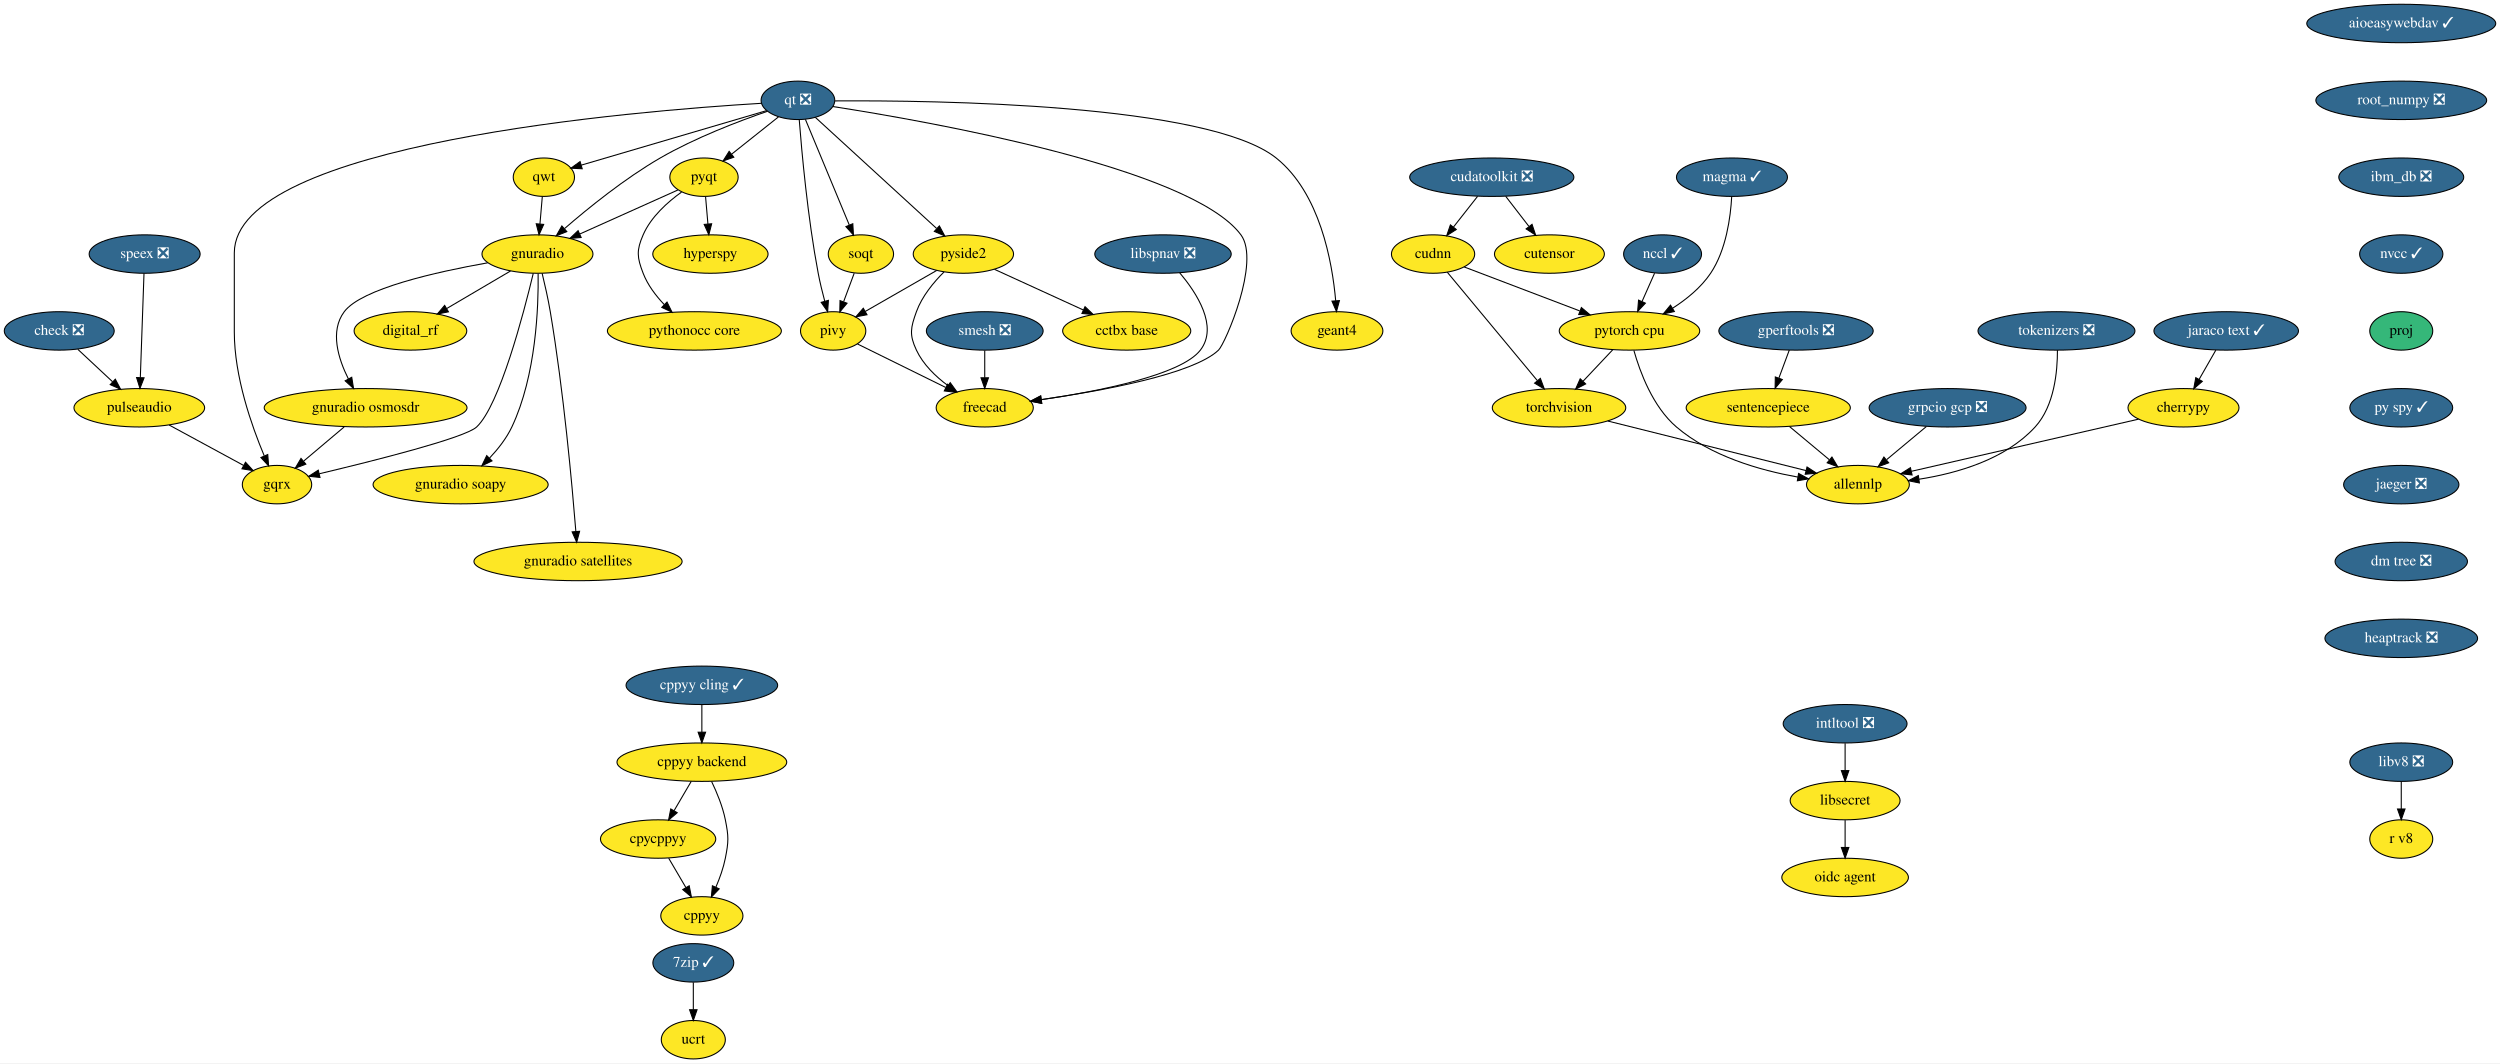
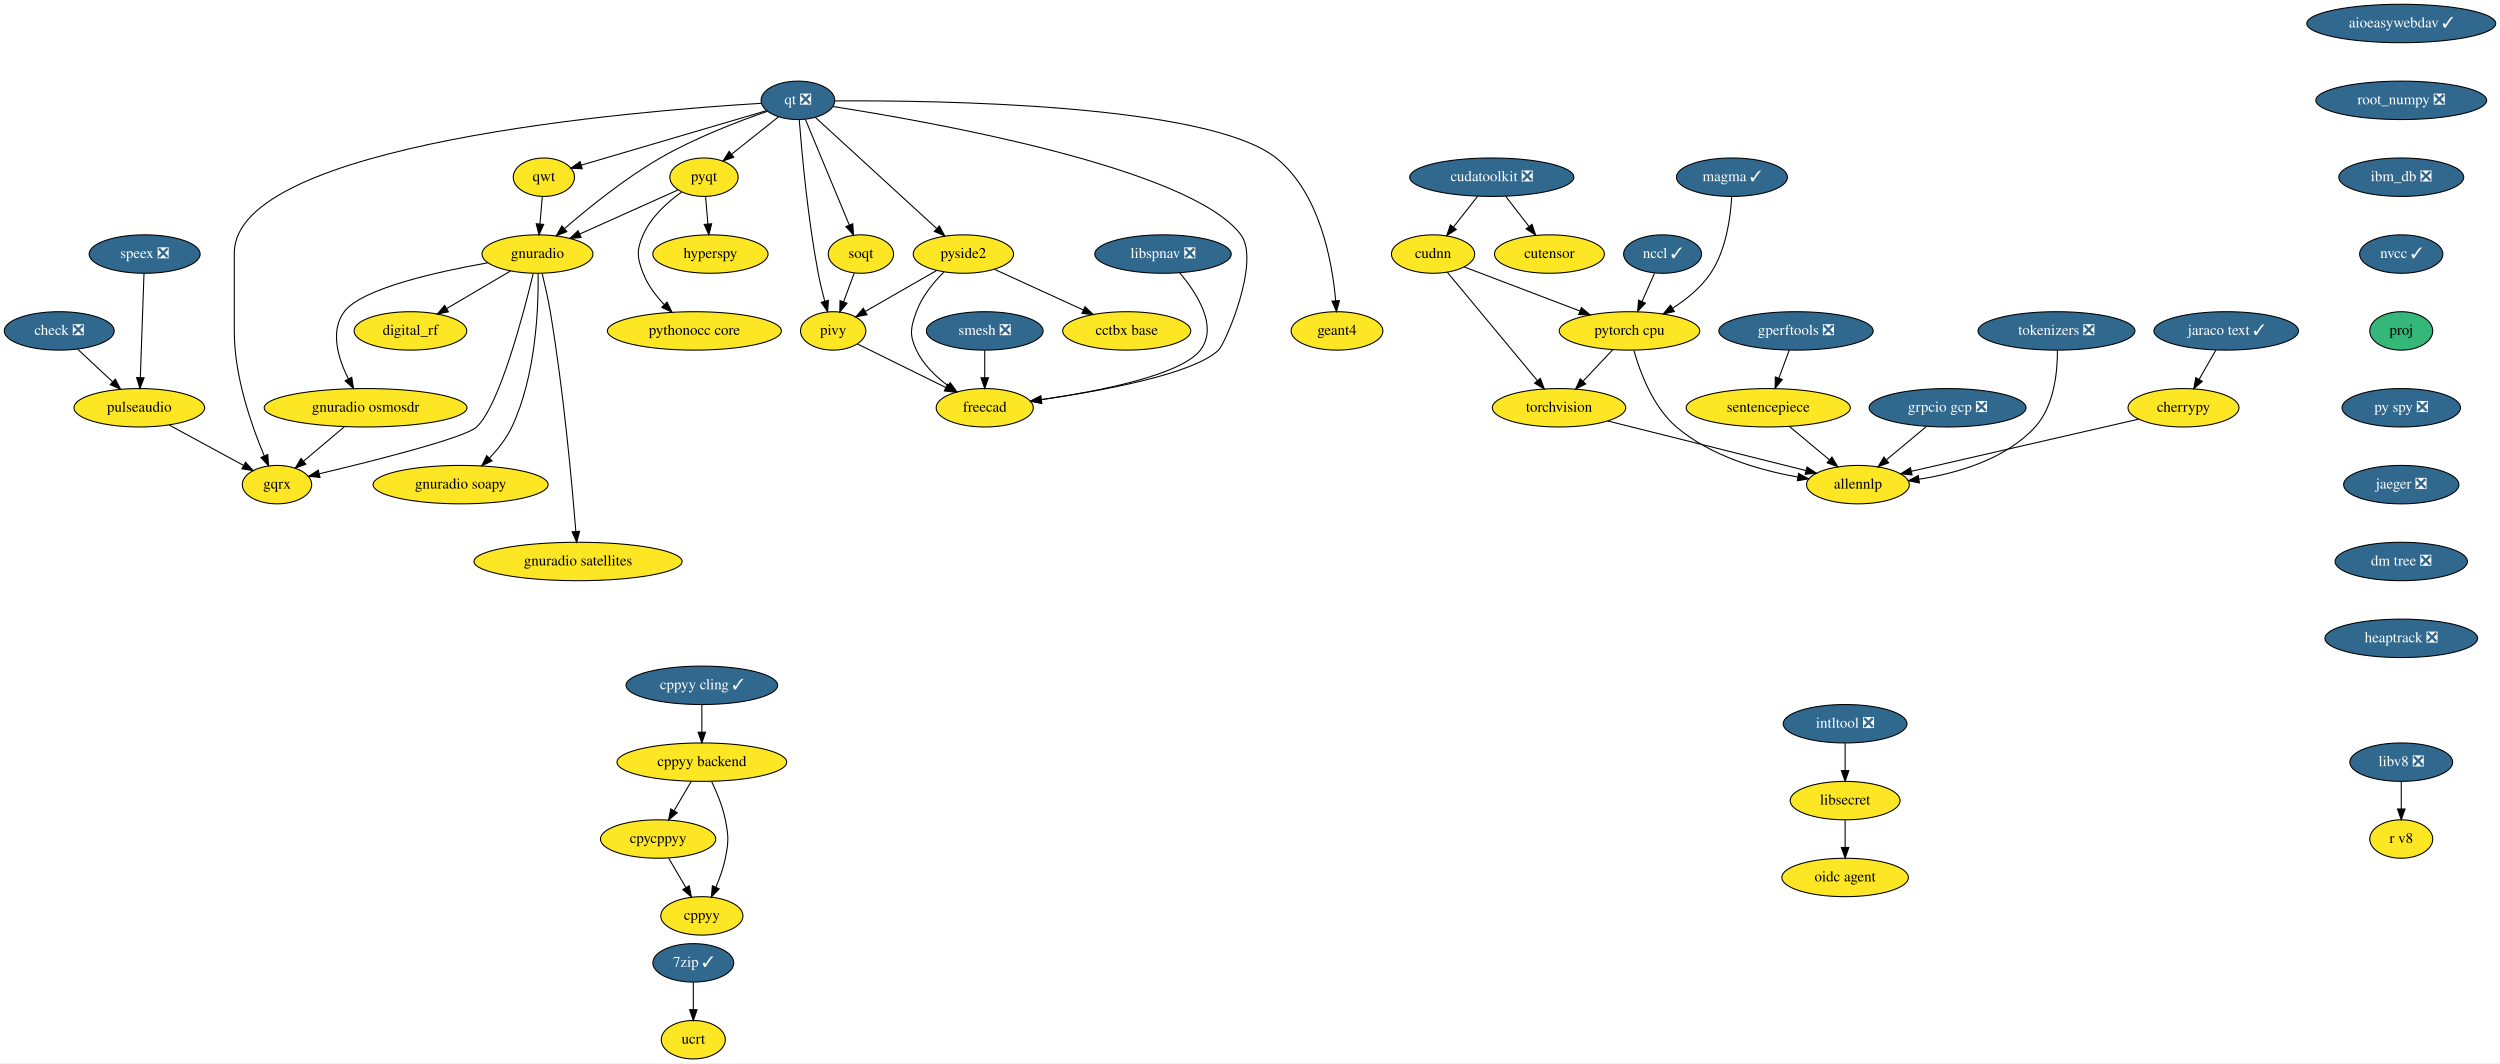
<svg xmlns="http://www.w3.org/2000/svg" xmlns:xlink="http://www.w3.org/1999/xlink" width="2342pt" height="996pt" viewBox="0.00 0.00 2342.00 996.00">
  <g id="graph0" class="graph" transform="scale(1 1) rotate(0) translate(4 992)">
    <polygon fill="white" stroke="transparent" points="-4,4 -4,-992 2338,-992 2338,4 -4,4" />
    <g id="node1" class="node">
      <g id="a_node1">
        <a xlink:href="https://github.com/conda-forge/aioeasywebdav-feedstock/pull/10" xlink:title="aioeasywebdav ✓">
          <ellipse fill="#31688e" stroke="black" cx="2245.5" cy="-970" rx="88.5" ry="18" />
          <text text-anchor="middle" x="2245.5" y="-966.3" font-family="Times,serif" font-size="14.00" fill="white">aioeasywebdav ✓</text>
        </a>
      </g>
    </g>
    <g id="node2" class="node">
      <g id="a_node2">
        <a xlink:href="https://github.com/conda-forge/root_numpy-feedstock/pull/25" xlink:title="root_numpy ❎">
          <ellipse fill="#31688e" stroke="black" cx="2245.5" cy="-898" rx="80" ry="18" />
          <text text-anchor="middle" x="2245.5" y="-894.3" font-family="Times,serif" font-size="14.00" fill="white">root_numpy ❎</text>
        </a>
      </g>
    </g>
    <g id="node32" class="node">
      <g id="a_node32">
        <a xlink:href="https://github.com/conda-forge/ibm_db-feedstock/pull/33" xlink:title="ibm_db ❎">
          <ellipse fill="#31688e" stroke="black" cx="2245.5" cy="-826" rx="58.5" ry="18" />
          <text text-anchor="middle" x="2245.5" y="-822.3" font-family="Times,serif" font-size="14.00" fill="white">ibm_db ❎</text>
        </a>
      </g>
    </g>
    <g id="node3" class="node">
      <g id="a_node3">
        <a xlink:href="https://github.com/conda-forge/check-feedstock/pull/19" xlink:title="check ❎">
          <ellipse fill="#31688e" stroke="black" cx="51.5" cy="-682" rx="51.5" ry="18" />
          <text text-anchor="middle" x="51.5" y="-678.3" font-family="Times,serif" font-size="14.00" fill="white">check ❎</text>
        </a>
      </g>
    </g>
    <g id="node4" class="node">
      <g id="a_node4">
        <a xlink:href="https://github.com/conda-forge/pulseaudio-feedstock" xlink:title="pulseaudio">
          <ellipse fill="#fde725" stroke="black" cx="126.5" cy="-610" rx="61.19" ry="18" />
          <text text-anchor="middle" x="126.5" y="-606.3" font-family="Times,serif" font-size="14.00">pulseaudio</text>
        </a>
      </g>
    </g>
    <g id="edge2" class="edge">
      <path fill="none" stroke="black" d="M68.9,-664.76C78.58,-655.73 90.79,-644.33 101.48,-634.35" />
      <polygon fill="black" stroke="black" points="104.02,-636.77 108.94,-627.39 99.24,-631.65 104.02,-636.77" />
    </g>
    <g id="node5" class="node">
      <g id="a_node5">
        <a xlink:href="https://github.com/conda-forge/gqrx-feedstock" xlink:title="gqrx">
          <ellipse fill="#fde725" stroke="black" cx="255.5" cy="-538" rx="32.5" ry="18" />
          <text text-anchor="middle" x="255.5" y="-534.3" font-family="Times,serif" font-size="14.00">gqrx</text>
        </a>
      </g>
    </g>
    <g id="edge3" class="edge">
      <path fill="none" stroke="black" d="M154.49,-593.81C175.02,-582.67 202.9,-567.54 224.17,-556" />
      <polygon fill="black" stroke="black" points="226.01,-558.98 233.13,-551.14 222.67,-552.83 226.01,-558.98" />
    </g>
    <g id="node6" class="node">
      <g id="a_node6">
        <a xlink:href="https://github.com/conda-forge/cherrypy-feedstock" xlink:title="cherrypy">
          <ellipse fill="#fde725" stroke="black" cx="2041.5" cy="-610" rx="52" ry="18" />
          <text text-anchor="middle" x="2041.5" y="-606.3" font-family="Times,serif" font-size="14.00">cherrypy</text>
        </a>
      </g>
    </g>
    <g id="node7" class="node">
      <g id="a_node7">
        <a xlink:href="https://github.com/conda-forge/allennlp-feedstock" xlink:title="allennlp">
          <ellipse fill="#fde725" stroke="black" cx="1736.5" cy="-538" rx="48.19" ry="18" />
          <text text-anchor="middle" x="1736.5" y="-534.3" font-family="Times,serif" font-size="14.00">allennlp</text>
        </a>
      </g>
    </g>
    <g id="edge4" class="edge">
      <path fill="none" stroke="black" d="M1999.41,-599.34C1943.8,-586.58 1845.96,-564.12 1786.6,-550.5" />
      <polygon fill="black" stroke="black" points="1787.23,-547.05 1776.7,-548.23 1785.67,-553.87 1787.23,-547.05" />
    </g>
    <g id="node8" class="node">
      <g id="a_node8">
        <a xlink:href="https://github.com/conda-forge/hyperspy-feedstock" xlink:title="hyperspy">
          <ellipse fill="#fde725" stroke="black" cx="661.5" cy="-754" rx="54" ry="18" />
          <text text-anchor="middle" x="661.5" y="-750.3" font-family="Times,serif" font-size="14.00">hyperspy</text>
        </a>
      </g>
    </g>
    <g id="node9" class="node">
      <g id="a_node9">
        <a xlink:href="https://github.com/conda-forge/intltool-feedstock/pull/5" xlink:title="intltool ❎">
          <ellipse fill="#31688e" stroke="black" cx="1724.5" cy="-314" rx="58" ry="18" />
          <text text-anchor="middle" x="1724.5" y="-310.3" font-family="Times,serif" font-size="14.00" fill="white">intltool ❎</text>
        </a>
      </g>
    </g>
    <g id="node10" class="node">
      <g id="a_node10">
        <a xlink:href="https://github.com/conda-forge/libsecret-feedstock" xlink:title="libsecret">
          <ellipse fill="#fde725" stroke="black" cx="1724.5" cy="-242" rx="51.5" ry="18" />
          <text text-anchor="middle" x="1724.5" y="-238.3" font-family="Times,serif" font-size="14.00">libsecret</text>
        </a>
      </g>
    </g>
    <g id="edge5" class="edge">
      <path fill="none" stroke="black" d="M1724.5,-295.7C1724.5,-287.98 1724.5,-278.71 1724.5,-270.11" />
      <polygon fill="black" stroke="black" points="1728,-270.1 1724.5,-260.1 1721,-270.1 1728,-270.1" />
    </g>
    <g id="node11" class="node">
      <g id="a_node11">
        <a xlink:href="https://github.com/conda-forge/oidc-agent-feedstock" xlink:title="oidc agent">
          <ellipse fill="#fde725" stroke="black" cx="1724.5" cy="-170" rx="59.29" ry="18" />
          <text text-anchor="middle" x="1724.5" y="-166.3" font-family="Times,serif" font-size="14.00">oidc agent</text>
        </a>
      </g>
    </g>
    <g id="edge6" class="edge">
      <path fill="none" stroke="black" d="M1724.5,-223.7C1724.5,-215.98 1724.5,-206.71 1724.5,-198.11" />
      <polygon fill="black" stroke="black" points="1728,-198.1 1724.5,-188.1 1721,-198.1 1728,-198.1" />
    </g>
    <g id="node12" class="node">
      <g id="a_node12">
        <a xlink:href="https://github.com/conda-forge/pyqt-feedstock" xlink:title="pyqt">
          <ellipse fill="#fde725" stroke="black" cx="655.5" cy="-826" rx="32" ry="18" />
          <text text-anchor="middle" x="655.5" y="-822.3" font-family="Times,serif" font-size="14.00">pyqt</text>
        </a>
      </g>
    </g>
    <g id="edge7" class="edge">
      <path fill="none" stroke="black" d="M656.98,-807.7C657.64,-799.98 658.44,-790.71 659.18,-782.11" />
      <polygon fill="black" stroke="black" points="662.67,-782.37 660.03,-772.1 655.69,-781.77 662.67,-782.37" />
    </g>
    <g id="node13" class="node">
      <g id="a_node13">
        <a xlink:href="https://github.com/conda-forge/gnuradio-feedstock" xlink:title="gnuradio">
          <ellipse fill="#fde725" stroke="black" cx="499.5" cy="-754" rx="52" ry="18" />
          <text text-anchor="middle" x="499.5" y="-750.3" font-family="Times,serif" font-size="14.00">gnuradio</text>
        </a>
      </g>
    </g>
    <g id="edge8" class="edge">
      <path fill="none" stroke="black" d="M631.12,-814.06C606.57,-803.04 568.26,-785.85 539.29,-772.85" />
      <polygon fill="black" stroke="black" points="540.41,-769.52 529.86,-768.62 537.55,-775.91 540.41,-769.52" />
    </g>
    <g id="node14" class="node">
      <g id="a_node14">
        <a xlink:href="https://github.com/conda-forge/pythonocc-core-feedstock" xlink:title="pythonocc core">
          <ellipse fill="#fde725" stroke="black" cx="646.5" cy="-682" rx="81.49" ry="18" />
          <text text-anchor="middle" x="646.5" y="-678.3" font-family="Times,serif" font-size="14.00">pythonocc core</text>
        </a>
      </g>
    </g>
    <g id="edge9" class="edge">
      <path fill="none" stroke="black" d="M634.51,-812.09C621.47,-802.75 605.84,-788.85 598.5,-772 592.11,-757.33 592.74,-750.93 598.5,-736 602.71,-725.09 610.31,-715.04 618.25,-706.68" />
      <polygon fill="black" stroke="black" points="620.86,-709.02 625.54,-699.52 615.96,-704.03 620.86,-709.02" />
    </g>
    <g id="edge10" class="edge">
      <path fill="none" stroke="black" d="M495.55,-735.89C486.64,-698.71 464.07,-612.23 442.5,-592 431.63,-581.8 346.65,-560.43 295.07,-548.17" />
      <polygon fill="black" stroke="black" points="295.76,-544.74 285.23,-545.84 294.15,-551.55 295.76,-544.74" />
    </g>
    <g id="node15" class="node">
      <g id="a_node15">
        <a xlink:href="https://github.com/conda-forge/digital_rf-feedstock" xlink:title="digital_rf">
          <ellipse fill="#fde725" stroke="black" cx="380.5" cy="-682" rx="52.79" ry="18" />
          <text text-anchor="middle" x="380.5" y="-678.3" font-family="Times,serif" font-size="14.00">digital_rf</text>
        </a>
      </g>
    </g>
    <g id="edge11" class="edge">
      <path fill="none" stroke="black" d="M474.26,-738.15C456.83,-727.9 433.44,-714.14 414.39,-702.93" />
      <polygon fill="black" stroke="black" points="416.09,-699.88 405.7,-697.82 412.55,-705.91 416.09,-699.88" />
    </g>
    <g id="node16" class="node">
      <g id="a_node16">
        <a xlink:href="https://github.com/conda-forge/gnuradio-osmosdr-feedstock" xlink:title="gnuradio osmosdr">
          <ellipse fill="#fde725" stroke="black" cx="338.5" cy="-610" rx="95" ry="18" />
          <text text-anchor="middle" x="338.5" y="-606.3" font-family="Times,serif" font-size="14.00">gnuradio osmosdr</text>
        </a>
      </g>
    </g>
    <g id="edge12" class="edge">
      <path fill="none" stroke="black" d="M452.85,-745.79C404.78,-737.29 334.65,-721.55 318.5,-700 304.87,-681.81 312.81,-656.04 322.42,-636.91" />
      <polygon fill="black" stroke="black" points="325.5,-638.58 327.18,-628.12 319.34,-635.24 325.5,-638.58" />
    </g>
    <g id="node17" class="node">
      <g id="a_node17">
        <a xlink:href="https://github.com/conda-forge/gnuradio-soapy-feedstock" xlink:title="gnuradio soapy">
          <ellipse fill="#fde725" stroke="black" cx="427.5" cy="-538" rx="82" ry="18" />
          <text text-anchor="middle" x="427.5" y="-534.3" font-family="Times,serif" font-size="14.00">gnuradio soapy</text>
        </a>
      </g>
    </g>
    <g id="edge13" class="edge">
      <path fill="none" stroke="black" d="M500.12,-735.61C500.54,-705.03 498.34,-640.28 475.5,-592 470.46,-581.35 462.56,-571.31 454.61,-562.89" />
      <polygon fill="black" stroke="black" points="456.92,-560.25 447.37,-555.64 451.96,-565.19 456.92,-560.25" />
    </g>
    <g id="node18" class="node">
      <g id="a_node18">
        <a xlink:href="https://github.com/conda-forge/gnuradio-satellites-feedstock" xlink:title="gnuradio satellites">
          <ellipse fill="#fde725" stroke="black" cx="537.5" cy="-466" rx="97.5" ry="18" />
          <text text-anchor="middle" x="537.5" y="-462.3" font-family="Times,serif" font-size="14.00">gnuradio satellites</text>
        </a>
      </g>
    </g>
    <g id="edge14" class="edge">
      <path fill="none" stroke="black" d="M503.88,-735.91C506.4,-725.57 509.46,-712.09 511.5,-700 523.97,-626 531.96,-537.73 535.46,-494.13" />
      <polygon fill="black" stroke="black" points="538.96,-494.29 536.25,-484.05 531.98,-493.74 538.96,-494.29" />
    </g>
    <g id="edge55" class="edge">
      <path fill="none" stroke="black" d="M318.41,-592.05C307.03,-582.46 292.68,-570.36 280.57,-560.14" />
      <polygon fill="black" stroke="black" points="282.5,-557.2 272.6,-553.42 277.99,-562.55 282.5,-557.2" />
    </g>
    <g id="node19" class="node">
      <g id="a_node19">
        <a xlink:href="https://github.com/conda-forge/qt-feedstock/pull/184" xlink:title="qt ❎">
          <ellipse fill="#31688e" stroke="black" cx="743.5" cy="-898" rx="34.5" ry="18" />
          <text text-anchor="middle" x="743.5" y="-894.3" font-family="Times,serif" font-size="14.00" fill="white">qt ❎</text>
        </a>
      </g>
    </g>
    <g id="edge23" class="edge">
      <path fill="none" stroke="black" d="M709.26,-895.22C592.26,-888.2 215.5,-857.64 215.5,-755 215.5,-755 215.5,-755 215.5,-681 215.5,-639.26 231.71,-593.11 243.5,-565.08" />
      <polygon fill="black" stroke="black" points="246.83,-566.19 247.6,-555.62 240.41,-563.4 246.83,-566.19" />
    </g>
    <g id="edge15" class="edge">
      <path fill="none" stroke="black" d="M725.27,-882.5C712.56,-872.39 695.42,-858.75 681.31,-847.53" />
      <polygon fill="black" stroke="black" points="683.41,-844.73 673.41,-841.25 679.06,-850.21 683.41,-844.73" />
    </g>
    <g id="edge16" class="edge">
      <path fill="none" stroke="black" d="M715.05,-887.8C688.21,-878.55 647.3,-862.97 614.5,-844 581.41,-824.87 547.23,-797.23 524.83,-777.85" />
      <polygon fill="black" stroke="black" points="526.97,-775.06 517.14,-771.11 522.35,-780.33 526.97,-775.06" />
    </g>
    <g id="node20" class="node">
      <g id="a_node20">
        <a xlink:href="https://github.com/conda-forge/qwt-feedstock" xlink:title="qwt">
          <ellipse fill="#fde725" stroke="black" cx="505.5" cy="-826" rx="28.7" ry="18" />
          <text text-anchor="middle" x="505.5" y="-822.3" font-family="Times,serif" font-size="14.00">qwt</text>
        </a>
      </g>
    </g>
    <g id="edge17" class="edge">
      <path fill="none" stroke="black" d="M713.84,-888.28C669.84,-875.34 587.44,-851.1 540.53,-837.3" />
      <polygon fill="black" stroke="black" points="541.39,-833.91 530.81,-834.44 539.42,-840.62 541.39,-833.91" />
    </g>
    <g id="node21" class="node">
      <g id="a_node21">
        <a xlink:href="https://github.com/conda-forge/pivy-feedstock" xlink:title="pivy">
          <ellipse fill="#fde725" stroke="black" cx="776.5" cy="-682" rx="30.59" ry="18" />
          <text text-anchor="middle" x="776.5" y="-678.3" font-family="Times,serif" font-size="14.00">pivy</text>
        </a>
      </g>
    </g>
    <g id="edge18" class="edge">
      <path fill="none" stroke="black" d="M744.72,-879.96C747,-850.44 752.62,-787.98 762.5,-736 764.12,-727.45 766.37,-718.25 768.59,-709.96" />
      <polygon fill="black" stroke="black" points="772.04,-710.62 771.34,-700.05 765.3,-708.75 772.04,-710.62" />
    </g>
    <g id="node22" class="node">
      <g id="a_node22">
        <a xlink:href="https://github.com/conda-forge/pyside2-feedstock" xlink:title="pyside2">
          <ellipse fill="#fde725" stroke="black" cx="898.5" cy="-754" rx="47" ry="18" />
          <text text-anchor="middle" x="898.5" y="-750.3" font-family="Times,serif" font-size="14.00">pyside2</text>
        </a>
      </g>
    </g>
    <g id="edge19" class="edge">
      <path fill="none" stroke="black" d="M759.79,-882.07C786.88,-857.26 841.35,-807.36 873.38,-778.01" />
      <polygon fill="black" stroke="black" points="876,-780.36 881.01,-771.02 871.27,-775.2 876,-780.36" />
    </g>
    <g id="node23" class="node">
      <g id="a_node23">
        <a xlink:href="https://github.com/conda-forge/soqt-feedstock" xlink:title="soqt">
          <ellipse fill="#fde725" stroke="black" cx="802.5" cy="-754" rx="30.59" ry="18" />
          <text text-anchor="middle" x="802.5" y="-750.3" font-family="Times,serif" font-size="14.00">soqt</text>
        </a>
      </g>
    </g>
    <g id="edge20" class="edge">
      <path fill="none" stroke="black" d="M750.5,-880.15C760.66,-855.71 779.58,-810.17 791.58,-781.29" />
      <polygon fill="black" stroke="black" points="794.9,-782.4 795.51,-771.82 788.44,-779.72 794.9,-782.4" />
    </g>
    <g id="node24" class="node">
      <g id="a_node24">
        <a xlink:href="https://github.com/conda-forge/freecad-feedstock" xlink:title="freecad">
          <ellipse fill="#fde725" stroke="black" cx="918.5" cy="-610" rx="45.5" ry="18" />
          <text text-anchor="middle" x="918.5" y="-606.3" font-family="Times,serif" font-size="14.00">freecad</text>
        </a>
      </g>
    </g>
    <g id="edge21" class="edge">
      <path fill="none" stroke="black" d="M776.23,-892.19C865.85,-878.28 1111.71,-834.96 1158.5,-772 1177.09,-746.98 1143.75,-669.97 1137.5,-664 1113.94,-641.51 1028.39,-625.86 971.45,-617.66" />
      <polygon fill="black" stroke="black" points="971.91,-614.19 961.52,-616.26 970.93,-621.12 971.91,-614.19" />
    </g>
    <g id="node25" class="node">
      <g id="a_node25">
        <a xlink:href="https://github.com/conda-forge/geant4-feedstock" xlink:title="geant4">
          <ellipse fill="#fde725" stroke="black" cx="1248.5" cy="-682" rx="43" ry="18" />
          <text text-anchor="middle" x="1248.5" y="-678.3" font-family="Times,serif" font-size="14.00">geant4</text>
        </a>
      </g>
    </g>
    <g id="edge22" class="edge">
      <path fill="none" stroke="black" d="M778.13,-897.47C871.89,-898.06 1127.87,-894.85 1191.5,-844 1232.51,-811.23 1244.06,-746.8 1247.28,-710.16" />
      <polygon fill="black" stroke="black" points="1250.77,-710.41 1248.01,-700.18 1243.79,-709.9 1250.77,-710.41" />
    </g>
    <g id="edge24" class="edge">
      <path fill="none" stroke="black" d="M504.02,-807.7C503.36,-799.98 502.56,-790.71 501.82,-782.11" />
      <polygon fill="black" stroke="black" points="505.31,-781.77 500.97,-772.1 498.33,-782.37 505.31,-781.77" />
    </g>
    <g id="edge25" class="edge">
      <path fill="none" stroke="black" d="M799.31,-669.75C821.59,-658.77 855.84,-641.89 881.92,-629.03" />
      <polygon fill="black" stroke="black" points="883.7,-632.06 891.12,-624.5 880.61,-625.78 883.7,-632.06" />
    </g>
    <g id="edge26" class="edge">
      <path fill="none" stroke="black" d="M873.52,-738.67C854.08,-727.52 827.06,-712.01 806.46,-700.19" />
      <polygon fill="black" stroke="black" points="808.2,-697.15 797.79,-695.21 804.72,-703.23 808.2,-697.15" />
    </g>
    <g id="edge27" class="edge">
      <path fill="none" stroke="black" d="M880.4,-737.3C870.7,-727.65 859.7,-714.4 854.5,-700 849.07,-684.95 847.69,-678.48 854.5,-664 860.82,-650.55 872.42,-639.35 884.02,-630.76" />
      <polygon fill="black" stroke="black" points="886.16,-633.53 892.39,-624.97 882.18,-627.77 886.16,-633.53" />
    </g>
    <g id="node26" class="node">
      <g id="a_node26">
        <a xlink:href="https://github.com/conda-forge/cctbx-base-feedstock" xlink:title="cctbx base">
          <ellipse fill="#fde725" stroke="black" cx="1051.5" cy="-682" rx="60" ry="18" />
          <text text-anchor="middle" x="1051.5" y="-678.3" font-family="Times,serif" font-size="14.00">cctbx base</text>
        </a>
      </g>
    </g>
    <g id="edge28" class="edge">
      <path fill="none" stroke="black" d="M927.64,-739.67C951.19,-728.89 984.62,-713.6 1010.81,-701.62" />
      <polygon fill="black" stroke="black" points="1012.46,-704.71 1020.1,-697.37 1009.55,-698.34 1012.46,-704.71" />
    </g>
    <g id="edge29" class="edge">
      <path fill="none" stroke="black" d="M796.21,-736.05C793.24,-728.06 789.62,-718.33 786.31,-709.4" />
      <polygon fill="black" stroke="black" points="789.5,-707.94 782.74,-699.79 782.94,-710.38 789.5,-707.94" />
    </g>
    <g id="node27" class="node">
      <g id="a_node27">
        <a xlink:href="https://github.com/conda-forge/speex-feedstock/pull/7" xlink:title="speex ❎">
          <ellipse fill="#31688e" stroke="black" cx="131.5" cy="-754" rx="52" ry="18" />
          <text text-anchor="middle" x="131.5" y="-750.3" font-family="Times,serif" font-size="14.00" fill="white">speex ❎</text>
        </a>
      </g>
    </g>
    <g id="edge30" class="edge">
      <path fill="none" stroke="black" d="M130.9,-735.87C130.04,-711.67 128.48,-667.21 127.46,-638.39" />
      <polygon fill="black" stroke="black" points="130.96,-638.06 127.11,-628.19 123.96,-638.31 130.96,-638.06" />
    </g>
    <g id="node28" class="node">
      <g id="a_node28">
        <a xlink:href="https://github.com/conda-forge/torchvision-feedstock" xlink:title="torchvision">
          <ellipse fill="#fde725" stroke="black" cx="1456.5" cy="-610" rx="62.5" ry="18" />
          <text text-anchor="middle" x="1456.5" y="-606.3" font-family="Times,serif" font-size="14.00">torchvision</text>
        </a>
      </g>
    </g>
    <g id="edge31" class="edge">
      <path fill="none" stroke="black" d="M1502.11,-597.6C1553.21,-584.82 1635.71,-564.2 1687.97,-551.13" />
      <polygon fill="black" stroke="black" points="1688.83,-554.53 1697.68,-548.7 1687.13,-547.73 1688.83,-554.53" />
    </g>
    <g id="node29" class="node">
      <g id="a_node29">
        <a xlink:href="https://github.com/conda-forge/smesh-feedstock/pull/48" xlink:title="smesh ❎">
          <ellipse fill="#31688e" stroke="black" cx="918.5" cy="-682" rx="54.69" ry="18" />
          <text text-anchor="middle" x="918.5" y="-678.3" font-family="Times,serif" font-size="14.00" fill="white">smesh ❎</text>
        </a>
      </g>
    </g>
    <g id="edge32" class="edge">
      <path fill="none" stroke="black" d="M918.5,-663.7C918.5,-655.98 918.5,-646.71 918.5,-638.11" />
      <polygon fill="black" stroke="black" points="922,-638.1 918.5,-628.1 915,-638.1 922,-638.1" />
    </g>
    <g id="node30" class="node">
      <g id="a_node30">
        <a xlink:href="https://github.com/conda-forge/gperftools-feedstock/pull/11" xlink:title="gperftools ❎">
          <ellipse fill="#31688e" stroke="black" cx="1678.5" cy="-682" rx="72.29" ry="18" />
          <text text-anchor="middle" x="1678.5" y="-678.3" font-family="Times,serif" font-size="14.00" fill="white">gperftools ❎</text>
        </a>
      </g>
    </g>
    <g id="node31" class="node">
      <g id="a_node31">
        <a xlink:href="https://github.com/conda-forge/sentencepiece-feedstock" xlink:title="sentencepiece">
          <ellipse fill="#fde725" stroke="black" cx="1652.5" cy="-610" rx="76.89" ry="18" />
          <text text-anchor="middle" x="1652.5" y="-606.3" font-family="Times,serif" font-size="14.00">sentencepiece</text>
        </a>
      </g>
    </g>
    <g id="edge33" class="edge">
      <path fill="none" stroke="black" d="M1672.21,-664.05C1669.28,-656.18 1665.73,-646.62 1662.45,-637.79" />
      <polygon fill="black" stroke="black" points="1665.68,-636.43 1658.92,-628.28 1659.12,-638.87 1665.68,-636.43" />
    </g>
    <g id="edge34" class="edge">
      <path fill="none" stroke="black" d="M1672.41,-592.41C1683.52,-583.15 1697.53,-571.48 1709.6,-561.41" />
      <polygon fill="black" stroke="black" points="1712.16,-563.84 1717.6,-554.75 1707.68,-558.46 1712.16,-563.84" />
    </g>
    <g id="node35" class="node">
      <g id="a_node35">
        <a xlink:href="https://github.com/conda-forge/nvcc-feedstock/pull/67" xlink:title="nvcc ✓">
          <ellipse fill="#31688e" stroke="black" cx="2245.5" cy="-754" rx="39" ry="18" />
          <text text-anchor="middle" x="2245.5" y="-750.3" font-family="Times,serif" font-size="14.00" fill="white">nvcc ✓</text>
        </a>
      </g>
    </g>
    <g id="node33" class="node">
      <g id="a_node33">
        <a xlink:href="https://github.com/conda-forge/pytorch-cpu-feedstock" xlink:title="pytorch cpu">
          <ellipse fill="#fde725" stroke="black" cx="1522.5" cy="-682" rx="65.79" ry="18" />
          <text text-anchor="middle" x="1522.5" y="-678.3" font-family="Times,serif" font-size="14.00">pytorch cpu</text>
        </a>
      </g>
    </g>
    <g id="edge36" class="edge">
      <path fill="none" stroke="black" d="M1526.62,-663.71C1532.27,-643.65 1544.35,-610.92 1566.5,-592 1598.41,-564.74 1644.27,-551.49 1680.32,-545.06" />
      <polygon fill="black" stroke="black" points="1680.92,-548.5 1690.21,-543.41 1679.77,-541.6 1680.92,-548.5" />
    </g>
    <g id="edge37" class="edge">
      <path fill="none" stroke="black" d="M1506.86,-664.41C1498.56,-655.61 1488.21,-644.63 1479.05,-634.92" />
      <polygon fill="black" stroke="black" points="1481.44,-632.34 1472.03,-627.47 1476.34,-637.15 1481.44,-632.34" />
    </g>
    <g id="node34" class="node">
      <g id="a_node34">
        <a xlink:href="https://github.com/conda-forge/grpcio-gcp-feedstock/pull/9" xlink:title="grpcio gcp ❎">
          <ellipse fill="#31688e" stroke="black" cx="1820.5" cy="-610" rx="73.5" ry="18" />
          <text text-anchor="middle" x="1820.5" y="-606.3" font-family="Times,serif" font-size="14.00" fill="white">grpcio gcp ❎</text>
        </a>
      </g>
    </g>
    <g id="edge38" class="edge">
      <path fill="none" stroke="black" d="M1800.59,-592.41C1789.48,-583.15 1775.47,-571.48 1763.4,-561.41" />
      <polygon fill="black" stroke="black" points="1765.32,-558.46 1755.4,-554.75 1760.84,-563.84 1765.32,-558.46" />
    </g>
    <g id="node46" class="node">
      <g id="a_node46">
        <a xlink:href="https://github.com/conda-forge/proj-feedstock" xlink:title="proj">
          <ellipse fill="#35b779" stroke="black" cx="2245.5" cy="-682" rx="29.5" ry="18" />
          <text text-anchor="middle" x="2245.5" y="-678.3" font-family="Times,serif" font-size="14.00">proj</text>
        </a>
      </g>
    </g>
    <g id="node36" class="node">
      <g id="a_node36">
        <a xlink:href="https://github.com/conda-forge/cppyy-cling-feedstock/pull/34" xlink:title="cppyy cling ✓">
          <ellipse fill="#31688e" stroke="black" cx="653.5" cy="-350" rx="71" ry="18" />
          <text text-anchor="middle" x="653.5" y="-346.3" font-family="Times,serif" font-size="14.00" fill="white">cppyy cling ✓</text>
        </a>
      </g>
    </g>
    <g id="node37" class="node">
      <g id="a_node37">
        <a xlink:href="https://github.com/conda-forge/cppyy-backend-feedstock" xlink:title="cppyy backend">
          <ellipse fill="#fde725" stroke="black" cx="653.5" cy="-278" rx="79.5" ry="18" />
          <text text-anchor="middle" x="653.5" y="-274.3" font-family="Times,serif" font-size="14.00">cppyy backend</text>
        </a>
      </g>
    </g>
    <g id="edge40" class="edge">
      <path fill="none" stroke="black" d="M653.5,-331.7C653.5,-323.98 653.5,-314.71 653.5,-306.11" />
      <polygon fill="black" stroke="black" points="657,-306.1 653.5,-296.1 650,-306.1 657,-306.1" />
    </g>
    <g id="node38" class="node">
      <g id="a_node38">
        <a xlink:href="https://github.com/conda-forge/cpycppyy-feedstock" xlink:title="cpycppyy">
          <ellipse fill="#fde725" stroke="black" cx="612.5" cy="-206" rx="54" ry="18" />
          <text text-anchor="middle" x="612.5" y="-202.3" font-family="Times,serif" font-size="14.00">cpycppyy</text>
        </a>
      </g>
    </g>
    <g id="edge41" class="edge">
      <path fill="none" stroke="black" d="M643.58,-260.05C638.74,-251.8 632.83,-241.7 627.46,-232.54" />
      <polygon fill="black" stroke="black" points="630.41,-230.65 622.33,-223.79 624.37,-234.19 630.41,-230.65" />
    </g>
    <g id="node39" class="node">
      <g id="a_node39">
        <a xlink:href="https://github.com/conda-forge/cppyy-feedstock" xlink:title="cppyy">
          <ellipse fill="#fde725" stroke="black" cx="653.5" cy="-134" rx="38.5" ry="18" />
          <text text-anchor="middle" x="653.5" y="-130.3" font-family="Times,serif" font-size="14.00">cppyy</text>
        </a>
      </g>
    </g>
    <g id="edge42" class="edge">
      <path fill="none" stroke="black" d="M662.63,-259.88C667.51,-249.76 673.01,-236.51 675.5,-224 678.63,-208.31 678.63,-203.69 675.5,-188 673.68,-178.87 670.26,-169.35 666.65,-160.93" />
      <polygon fill="black" stroke="black" points="669.74,-159.29 662.4,-151.65 663.38,-162.2 669.74,-159.29" />
    </g>
    <g id="edge43" class="edge">
      <path fill="none" stroke="black" d="M622.42,-188.05C627.26,-179.8 633.17,-169.7 638.54,-160.54" />
      <polygon fill="black" stroke="black" points="641.63,-162.19 643.67,-151.79 635.59,-158.65 641.63,-162.19" />
    </g>
    <g id="node40" class="node">
      <g id="a_node40">
        <a xlink:href="https://github.com/conda-forge/cudatoolkit-feedstock/pull/4" xlink:title="cudatoolkit ❎">
          <ellipse fill="#31688e" stroke="black" cx="1393.5" cy="-826" rx="76.89" ry="18" />
          <text text-anchor="middle" x="1393.5" y="-822.3" font-family="Times,serif" font-size="14.00" fill="white">cudatoolkit ❎</text>
        </a>
      </g>
    </g>
    <g id="node41" class="node">
      <g id="a_node41">
        <a xlink:href="https://github.com/conda-forge/cudnn-feedstock" xlink:title="cudnn">
          <ellipse fill="#fde725" stroke="black" cx="1338.5" cy="-754" rx="39" ry="18" />
          <text text-anchor="middle" x="1338.5" y="-750.3" font-family="Times,serif" font-size="14.00">cudnn</text>
        </a>
      </g>
    </g>
    <g id="edge44" class="edge">
      <path fill="none" stroke="black" d="M1380.19,-808.05C1373.4,-799.42 1365.03,-788.76 1357.57,-779.27" />
      <polygon fill="black" stroke="black" points="1360.24,-777.01 1351.31,-771.31 1354.74,-781.33 1360.24,-777.01" />
    </g>
    <g id="node42" class="node">
      <g id="a_node42">
        <a xlink:href="https://github.com/conda-forge/cutensor-feedstock" xlink:title="cutensor">
          <ellipse fill="#fde725" stroke="black" cx="1447.5" cy="-754" rx="51.5" ry="18" />
          <text text-anchor="middle" x="1447.5" y="-750.3" font-family="Times,serif" font-size="14.00">cutensor</text>
        </a>
      </g>
    </g>
    <g id="edge45" class="edge">
      <path fill="none" stroke="black" d="M1406.57,-808.05C1413.07,-799.63 1421.06,-789.28 1428.24,-779.97" />
      <polygon fill="black" stroke="black" points="1431.21,-781.84 1434.55,-771.79 1425.67,-777.57 1431.21,-781.84" />
    </g>
    <g id="edge46" class="edge">
      <path fill="none" stroke="black" d="M1351.81,-736.99C1372.32,-712.3 1411.84,-664.75 1436.02,-635.65" />
      <polygon fill="black" stroke="black" points="1439,-637.54 1442.7,-627.61 1433.61,-633.07 1439,-637.54" />
    </g>
    <g id="edge47" class="edge">
      <path fill="none" stroke="black" d="M1367.66,-741.91C1396.71,-730.86 1441.78,-713.71 1475.81,-700.76" />
      <polygon fill="black" stroke="black" points="1477.44,-703.89 1485.55,-697.06 1474.95,-697.34 1477.44,-703.89" />
    </g>
    <g id="node43" class="node">
      <g id="a_node43">
        <a xlink:href="https://github.com/conda-forge/libspnav-feedstock/pull/2" xlink:title="libspnav ❎">
          <ellipse fill="#31688e" stroke="black" cx="1085.5" cy="-754" rx="63.89" ry="18" />
          <text text-anchor="middle" x="1085.5" y="-750.3" font-family="Times,serif" font-size="14.00" fill="white">libspnav ❎</text>
        </a>
      </g>
    </g>
    <g id="edge48" class="edge">
      <path fill="none" stroke="black" d="M1101.1,-736.51C1117.14,-717.51 1137.54,-686.09 1120.5,-664 1102.4,-640.54 1025.05,-625.43 971.5,-617.57" />
      <polygon fill="black" stroke="black" points="971.86,-614.09 961.47,-616.14 970.87,-621.02 971.86,-614.09" />
    </g>
    <g id="node44" class="node">
      <g id="a_node44">
        <a xlink:href="https://github.com/conda-forge/libv8-feedstock/pull/66" xlink:title="libv8 ❎">
          <ellipse fill="#31688e" stroke="black" cx="2245.5" cy="-278" rx="48.19" ry="18" />
          <text text-anchor="middle" x="2245.5" y="-274.3" font-family="Times,serif" font-size="14.00" fill="white">libv8 ❎</text>
        </a>
      </g>
    </g>
    <g id="node45" class="node">
      <g id="a_node45">
        <a xlink:href="https://github.com/conda-forge/r-v8-feedstock" xlink:title="r v8">
          <ellipse fill="#fde725" stroke="black" cx="2245.5" cy="-206" rx="29.5" ry="18" />
          <text text-anchor="middle" x="2245.5" y="-202.3" font-family="Times,serif" font-size="14.00">r v8</text>
        </a>
      </g>
    </g>
    <g id="edge49" class="edge">
      <path fill="none" stroke="black" d="M2245.5,-259.7C2245.5,-251.98 2245.5,-242.71 2245.5,-234.11" />
      <polygon fill="black" stroke="black" points="2249,-234.1 2245.5,-224.1 2242,-234.1 2249,-234.1" />
    </g>
    <g id="node47" class="node">
      <g id="a_node47">
-         <a xlink:href="https://github.com/conda-forge/py-spy-feedstock/pull/20" xlink:title="py spy ✓">
-           <ellipse fill="#31688e" stroke="black" cx="2245.5" cy="-610" rx="48.19" ry="18" />
-           <text text-anchor="middle" x="2245.5" y="-606.3" font-family="Times,serif" font-size="14.00" fill="white">py spy ✓</text>
+         <a xlink:href="https://github.com/conda-forge/py-spy-feedstock/pull/20" xlink:title="py spy ❎">
+           <ellipse fill="#31688e" stroke="black" cx="2245.5" cy="-610" rx="55.49" ry="18" />
+           <text text-anchor="middle" x="2245.5" y="-606.3" font-family="Times,serif" font-size="14.00" fill="white">py spy ❎</text>
        </a>
      </g>
    </g>
    <g id="node48" class="node">
      <g id="a_node48">
        <a xlink:href="https://github.com/conda-forge/jaeger-feedstock/pull/12" xlink:title="jaeger ❎">
          <ellipse fill="#31688e" stroke="black" cx="2245.5" cy="-538" rx="54" ry="18" />
          <text text-anchor="middle" x="2245.5" y="-534.3" font-family="Times,serif" font-size="14.00" fill="white">jaeger ❎</text>
        </a>
      </g>
    </g>
    <g id="node50" class="node">
      <g id="a_node50">
        <a xlink:href="https://github.com/conda-forge/dm-tree-feedstock/pull/4" xlink:title="dm tree ❎">
          <ellipse fill="#31688e" stroke="black" cx="2245.5" cy="-466" rx="61.99" ry="18" />
          <text text-anchor="middle" x="2245.5" y="-462.3" font-family="Times,serif" font-size="14.00" fill="white">dm tree ❎</text>
        </a>
      </g>
    </g>
    <g id="node49" class="node">
      <g id="a_node49">
        <a xlink:href="https://github.com/conda-forge/nccl-feedstock/pull/51" xlink:title="nccl ✓">
          <ellipse fill="#31688e" stroke="black" cx="1553.5" cy="-754" rx="36.5" ry="18" />
          <text text-anchor="middle" x="1553.5" y="-750.3" font-family="Times,serif" font-size="14.00" fill="white">nccl ✓</text>
        </a>
      </g>
    </g>
    <g id="edge53" class="edge">
      <path fill="none" stroke="black" d="M1546,-736.05C1542.47,-728.09 1538.18,-718.41 1534.24,-709.51" />
      <polygon fill="black" stroke="black" points="1537.4,-708 1530.15,-700.28 1531,-710.84 1537.4,-708" />
    </g>
    <g id="node55" class="node">
      <g id="a_node55">
        <a xlink:href="https://github.com/conda-forge/heaptrack-feedstock/pull/2" xlink:title="heaptrack ❎">
          <ellipse fill="#31688e" stroke="black" cx="2245.5" cy="-394" rx="71.5" ry="18" />
          <text text-anchor="middle" x="2245.5" y="-390.3" font-family="Times,serif" font-size="14.00" fill="white">heaptrack ❎</text>
        </a>
      </g>
    </g>
    <g id="node51" class="node">
      <g id="a_node51">
        <a xlink:href="https://github.com/conda-forge/jaraco.text-feedstock/pull/9" xlink:title="jaraco text ✓">
          <ellipse fill="#31688e" stroke="black" cx="2081.5" cy="-682" rx="67.69" ry="18" />
          <text text-anchor="middle" x="2081.5" y="-678.3" font-family="Times,serif" font-size="14.00" fill="white">jaraco text ✓</text>
        </a>
      </g>
    </g>
    <g id="edge56" class="edge">
      <path fill="none" stroke="black" d="M2071.82,-664.05C2067.1,-655.8 2061.33,-645.7 2056.09,-636.54" />
      <polygon fill="black" stroke="black" points="2059.09,-634.73 2051.09,-627.79 2053.02,-638.21 2059.09,-634.73" />
    </g>
    <g id="node52" class="node">
      <g id="a_node52">
        <a xlink:href="https://github.com/conda-forge/tokenizers-feedstock/pull/18" xlink:title="tokenizers ❎">
          <ellipse fill="#31688e" stroke="black" cx="1922.5" cy="-682" rx="73.5" ry="18" />
          <text text-anchor="middle" x="1922.5" y="-678.3" font-family="Times,serif" font-size="14.00" fill="white">tokenizers ❎</text>
        </a>
      </g>
    </g>
    <g id="edge57" class="edge">
      <path fill="none" stroke="black" d="M1923.4,-663.99C1923.5,-644.2 1920.57,-611.74 1902.5,-592 1874.77,-561.71 1829.78,-548.64 1793.62,-543.05" />
      <polygon fill="black" stroke="black" points="1794.07,-539.58 1783.68,-541.66 1793.1,-546.51 1794.07,-539.58" />
    </g>
    <g id="node53" class="node">
      <g id="a_node53">
        <a xlink:href="https://github.com/conda-forge/7zip-feedstock/pull/5" xlink:title="7zip ✓">
          <ellipse fill="#31688e" stroke="black" cx="645.5" cy="-90" rx="37.89" ry="18" />
          <text text-anchor="middle" x="645.5" y="-86.3" font-family="Times,serif" font-size="14.00" fill="white">7zip ✓</text>
        </a>
      </g>
    </g>
    <g id="node54" class="node">
      <g id="a_node54">
        <a xlink:href="https://github.com/conda-forge/ucrt-feedstock" xlink:title="ucrt">
          <ellipse fill="#fde725" stroke="black" cx="645.5" cy="-18" rx="30" ry="18" />
          <text text-anchor="middle" x="645.5" y="-14.3" font-family="Times,serif" font-size="14.00">ucrt</text>
        </a>
      </g>
    </g>
    <g id="edge58" class="edge">
      <path fill="none" stroke="black" d="M645.5,-71.7C645.5,-63.98 645.5,-54.71 645.5,-46.11" />
      <polygon fill="black" stroke="black" points="649,-46.1 645.5,-36.1 642,-46.1 649,-46.1" />
    </g>
    <g id="node56" class="node">
      <g id="a_node56">
        <a xlink:href="https://github.com/conda-forge/magma-feedstock/pull/9" xlink:title="magma ✓">
          <ellipse fill="#31688e" stroke="black" cx="1618.5" cy="-826" rx="52" ry="18" />
          <text text-anchor="middle" x="1618.5" y="-822.3" font-family="Times,serif" font-size="14.00" fill="white">magma ✓</text>
        </a>
      </g>
    </g>
    <g id="edge60" class="edge">
      <path fill="none" stroke="black" d="M1618.26,-807.83C1617.22,-788.77 1613.16,-757.82 1598.5,-736 1589.52,-722.64 1575.95,-711.62 1562.75,-703.16" />
      <polygon fill="black" stroke="black" points="1564.54,-700.16 1554.18,-697.97 1560.92,-706.14 1564.54,-700.16" />
    </g>
  </g>
</svg>
